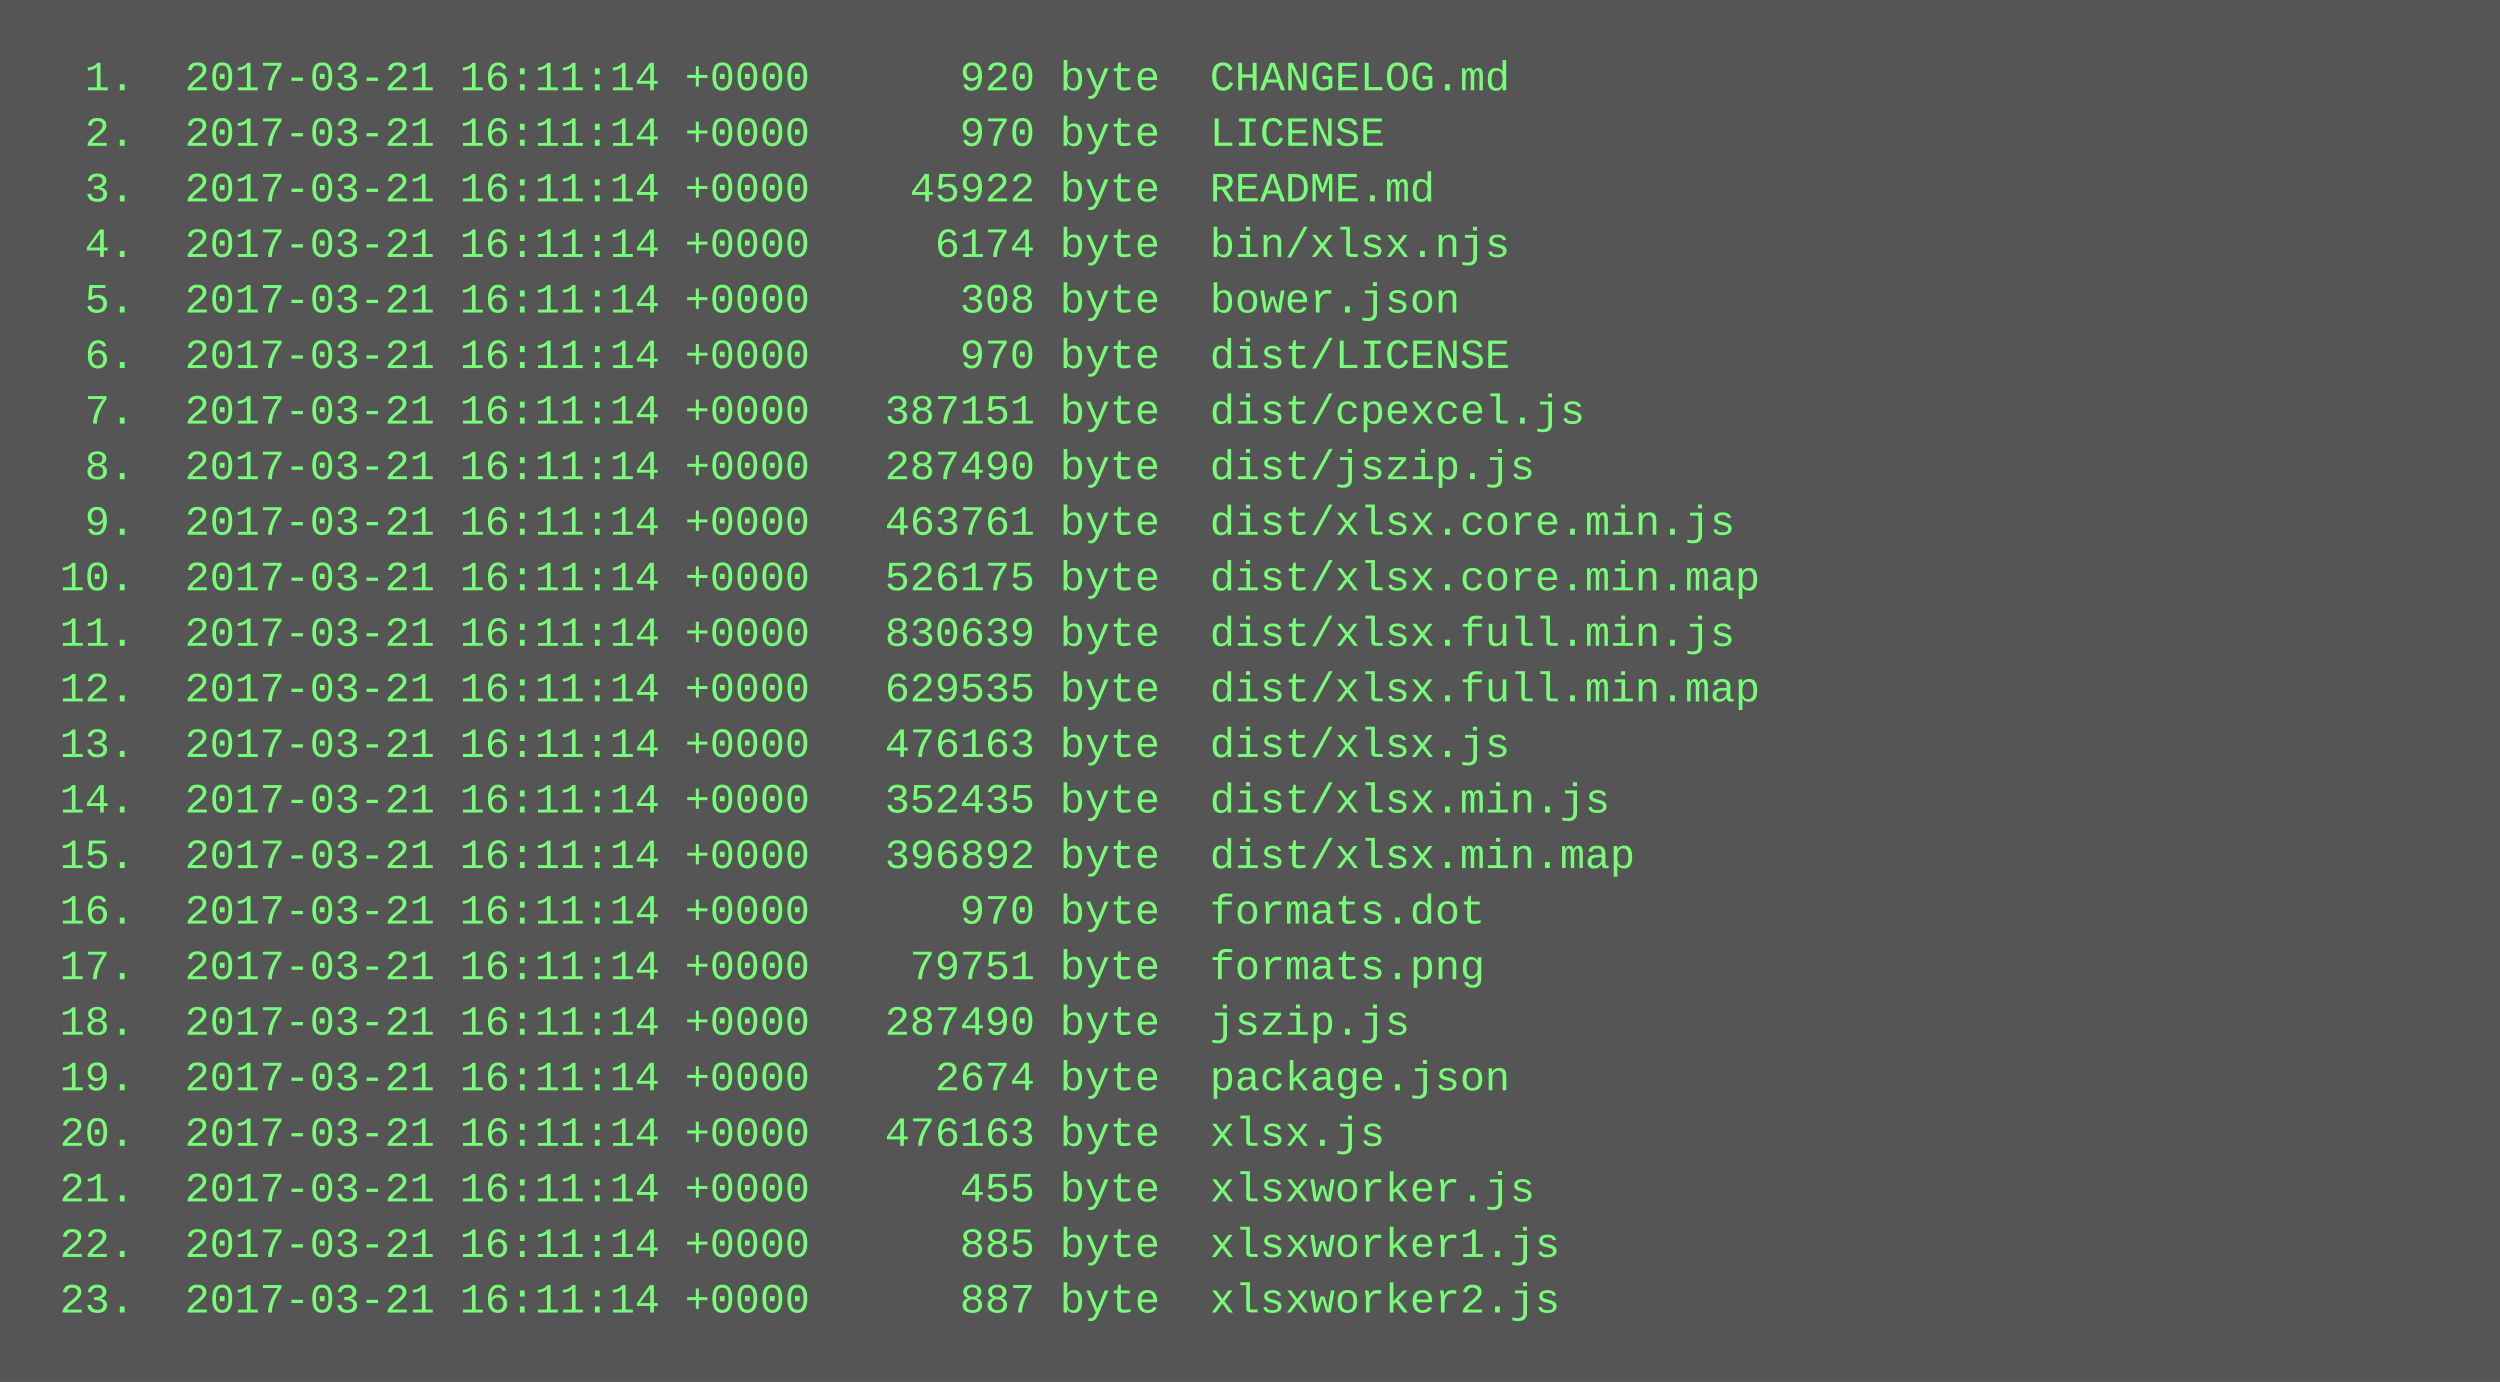
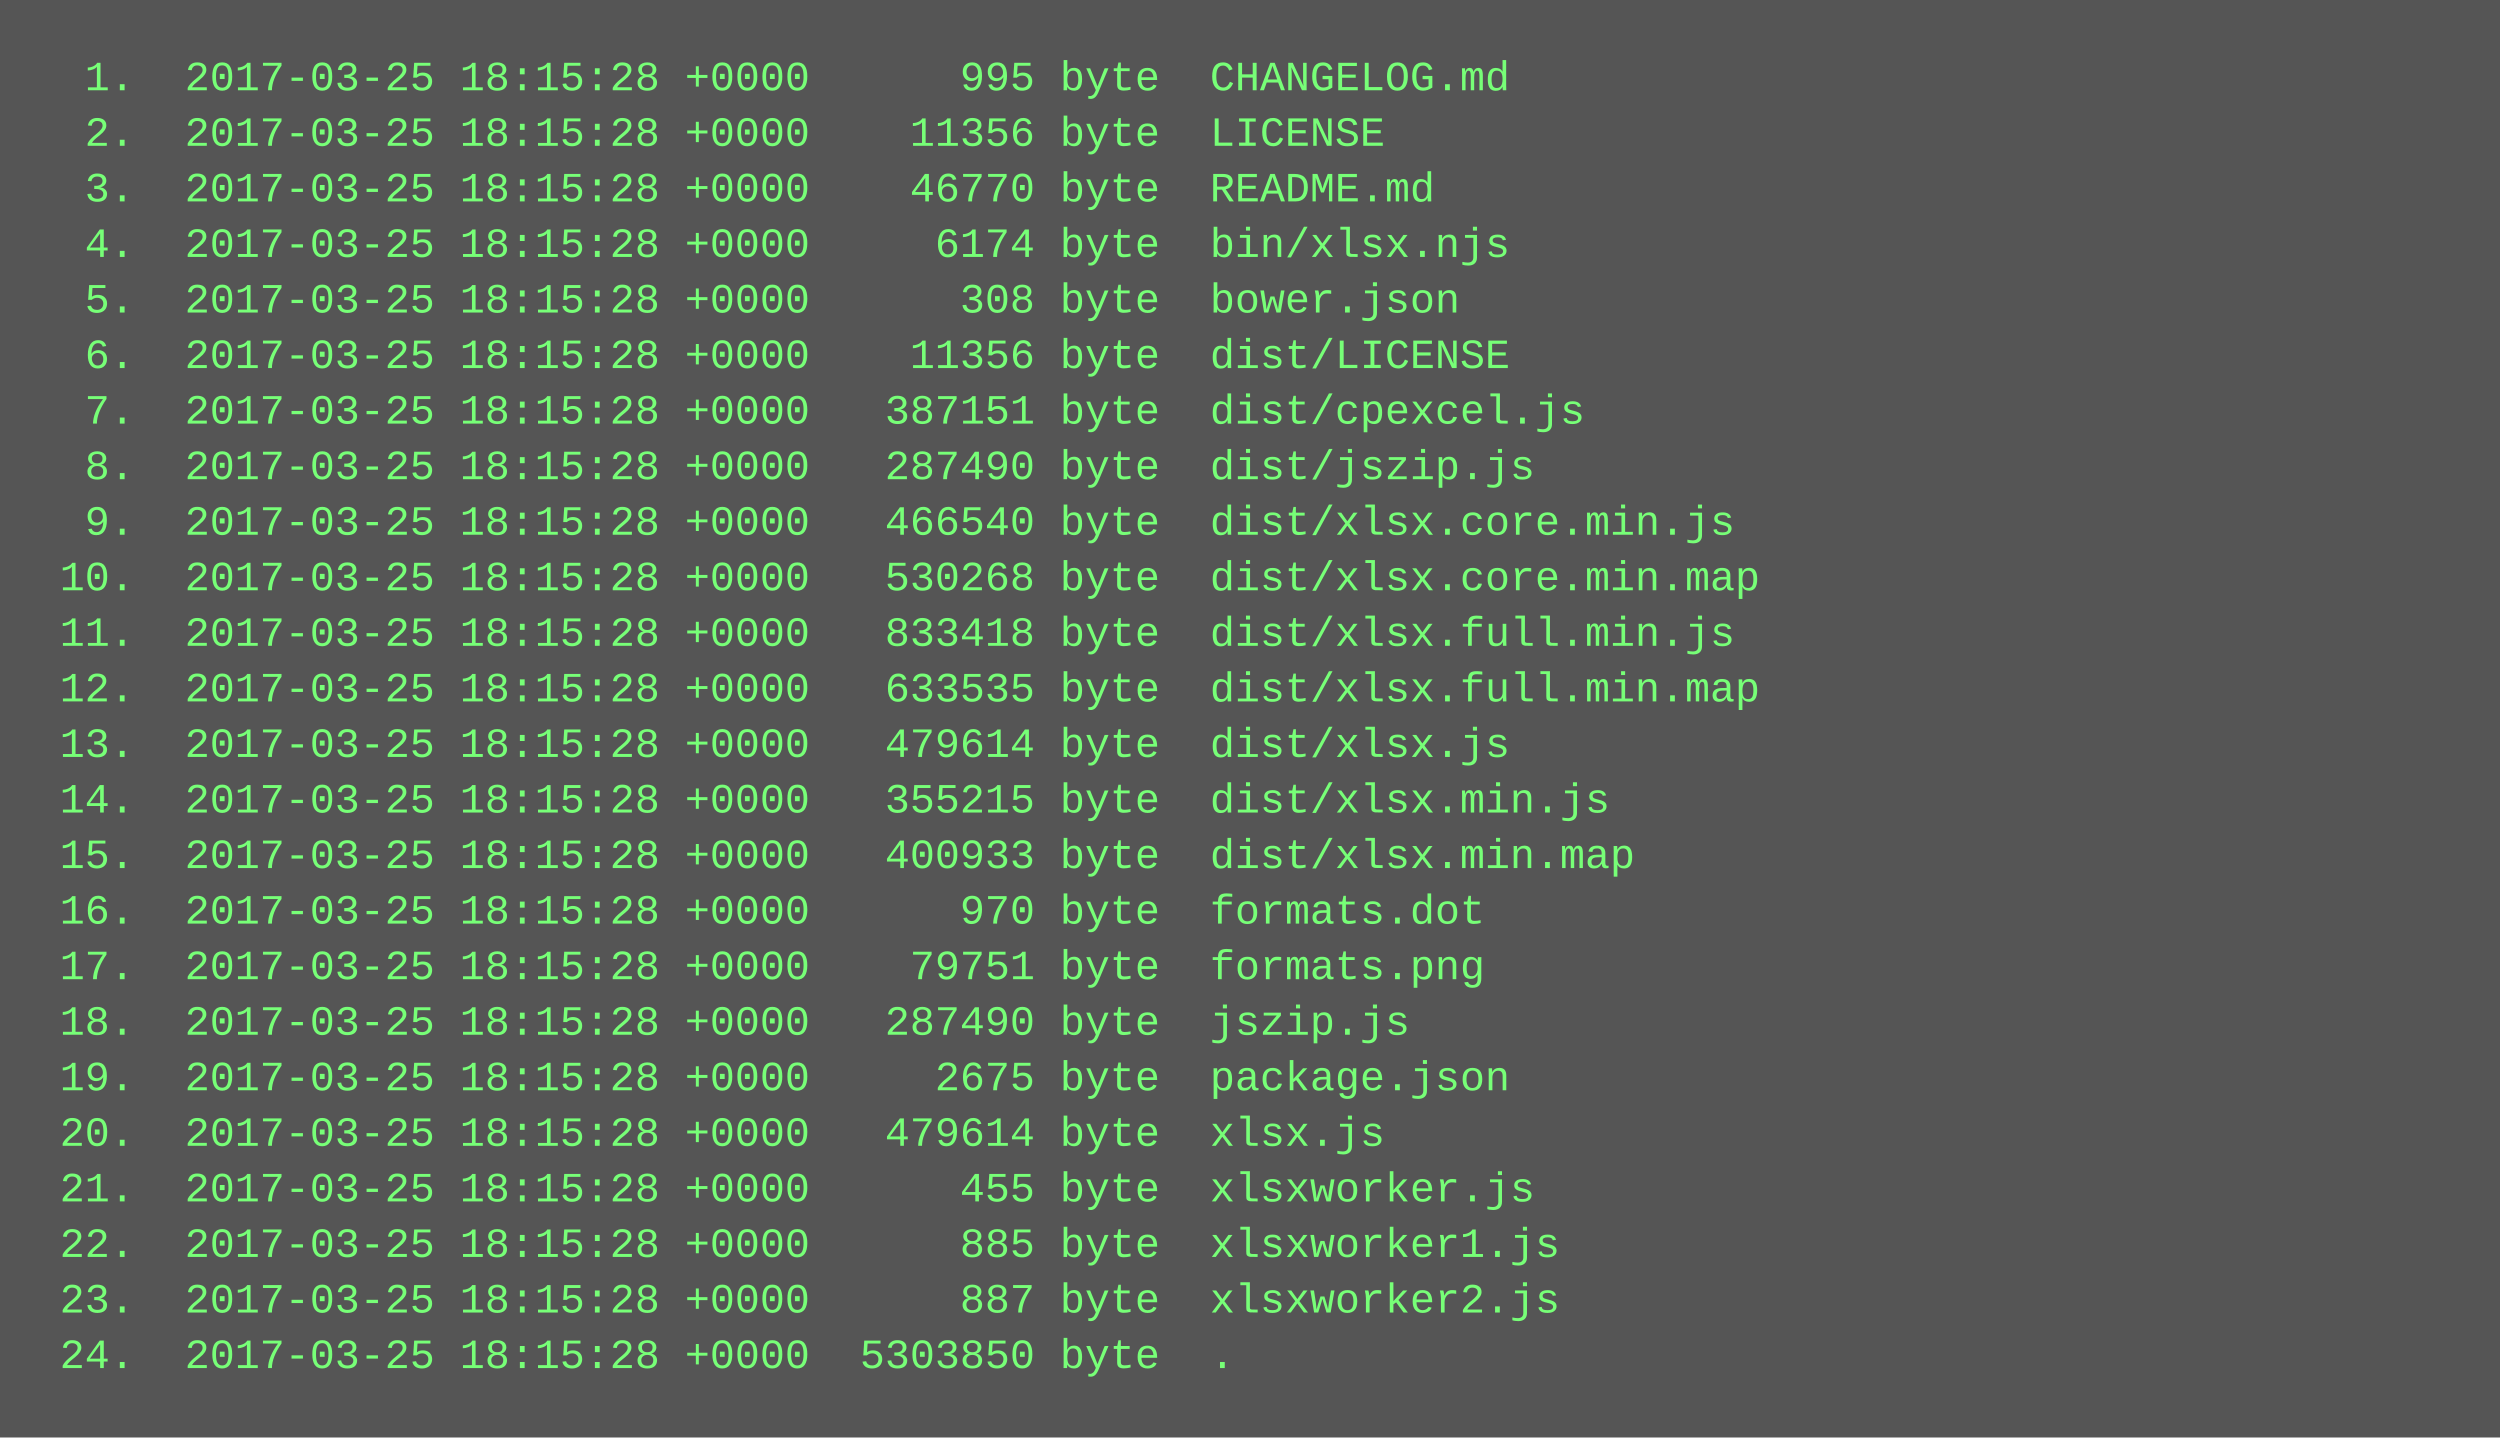
- <svg xmlns="http://www.w3.org/2000/svg" height="398" width="720">
-   <rect height="398" fill="#555" width="720" />
+ <svg xmlns="http://www.w3.org/2000/svg" height="414" width="720">
+   <rect height="414" fill="#555" width="720" />
  <text fill="#7f7" font-family="Courier New" font-size="12" xml:space="preserve">
-     <tspan x="10" y="26">  1.  2017-03-21 16:11:14 +0000      920 byte  CHANGELOG.md</tspan>
-     <tspan x="10" y="42">  2.  2017-03-21 16:11:14 +0000      970 byte  LICENSE</tspan>
-     <tspan x="10" y="58">  3.  2017-03-21 16:11:14 +0000    45922 byte  README.md</tspan>
-     <tspan x="10" y="74">  4.  2017-03-21 16:11:14 +0000     6174 byte  bin/xlsx.njs</tspan>
-     <tspan x="10" y="90">  5.  2017-03-21 16:11:14 +0000      308 byte  bower.json</tspan>
-     <tspan x="10" y="106">  6.  2017-03-21 16:11:14 +0000      970 byte  dist/LICENSE</tspan>
-     <tspan x="10" y="122">  7.  2017-03-21 16:11:14 +0000   387151 byte  dist/cpexcel.js</tspan>
-     <tspan x="10" y="138">  8.  2017-03-21 16:11:14 +0000   287490 byte  dist/jszip.js</tspan>
-     <tspan x="10" y="154">  9.  2017-03-21 16:11:14 +0000   463761 byte  dist/xlsx.core.min.js</tspan>
-     <tspan x="10" y="170"> 10.  2017-03-21 16:11:14 +0000   526175 byte  dist/xlsx.core.min.map</tspan>
-     <tspan x="10" y="186"> 11.  2017-03-21 16:11:14 +0000   830639 byte  dist/xlsx.full.min.js</tspan>
-     <tspan x="10" y="202"> 12.  2017-03-21 16:11:14 +0000   629535 byte  dist/xlsx.full.min.map</tspan>
-     <tspan x="10" y="218"> 13.  2017-03-21 16:11:14 +0000   476163 byte  dist/xlsx.js</tspan>
-     <tspan x="10" y="234"> 14.  2017-03-21 16:11:14 +0000   352435 byte  dist/xlsx.min.js</tspan>
-     <tspan x="10" y="250"> 15.  2017-03-21 16:11:14 +0000   396892 byte  dist/xlsx.min.map</tspan>
-     <tspan x="10" y="266"> 16.  2017-03-21 16:11:14 +0000      970 byte  formats.dot</tspan>
-     <tspan x="10" y="282"> 17.  2017-03-21 16:11:14 +0000    79751 byte  formats.png</tspan>
-     <tspan x="10" y="298"> 18.  2017-03-21 16:11:14 +0000   287490 byte  jszip.js</tspan>
-     <tspan x="10" y="314"> 19.  2017-03-21 16:11:14 +0000     2674 byte  package.json</tspan>
-     <tspan x="10" y="330"> 20.  2017-03-21 16:11:14 +0000   476163 byte  xlsx.js</tspan>
-     <tspan x="10" y="346"> 21.  2017-03-21 16:11:14 +0000      455 byte  xlsxworker.js</tspan>
-     <tspan x="10" y="362"> 22.  2017-03-21 16:11:14 +0000      885 byte  xlsxworker1.js</tspan>
-     <tspan x="10" y="378"> 23.  2017-03-21 16:11:14 +0000      887 byte  xlsxworker2.js</tspan>
+     <tspan x="10" y="26">  1.  2017-03-25 18:15:28 +0000      995 byte  CHANGELOG.md</tspan>
+     <tspan x="10" y="42">  2.  2017-03-25 18:15:28 +0000    11356 byte  LICENSE</tspan>
+     <tspan x="10" y="58">  3.  2017-03-25 18:15:28 +0000    46770 byte  README.md</tspan>
+     <tspan x="10" y="74">  4.  2017-03-25 18:15:28 +0000     6174 byte  bin/xlsx.njs</tspan>
+     <tspan x="10" y="90">  5.  2017-03-25 18:15:28 +0000      308 byte  bower.json</tspan>
+     <tspan x="10" y="106">  6.  2017-03-25 18:15:28 +0000    11356 byte  dist/LICENSE</tspan>
+     <tspan x="10" y="122">  7.  2017-03-25 18:15:28 +0000   387151 byte  dist/cpexcel.js</tspan>
+     <tspan x="10" y="138">  8.  2017-03-25 18:15:28 +0000   287490 byte  dist/jszip.js</tspan>
+     <tspan x="10" y="154">  9.  2017-03-25 18:15:28 +0000   466540 byte  dist/xlsx.core.min.js</tspan>
+     <tspan x="10" y="170"> 10.  2017-03-25 18:15:28 +0000   530268 byte  dist/xlsx.core.min.map</tspan>
+     <tspan x="10" y="186"> 11.  2017-03-25 18:15:28 +0000   833418 byte  dist/xlsx.full.min.js</tspan>
+     <tspan x="10" y="202"> 12.  2017-03-25 18:15:28 +0000   633535 byte  dist/xlsx.full.min.map</tspan>
+     <tspan x="10" y="218"> 13.  2017-03-25 18:15:28 +0000   479614 byte  dist/xlsx.js</tspan>
+     <tspan x="10" y="234"> 14.  2017-03-25 18:15:28 +0000   355215 byte  dist/xlsx.min.js</tspan>
+     <tspan x="10" y="250"> 15.  2017-03-25 18:15:28 +0000   400933 byte  dist/xlsx.min.map</tspan>
+     <tspan x="10" y="266"> 16.  2017-03-25 18:15:28 +0000      970 byte  formats.dot</tspan>
+     <tspan x="10" y="282"> 17.  2017-03-25 18:15:28 +0000    79751 byte  formats.png</tspan>
+     <tspan x="10" y="298"> 18.  2017-03-25 18:15:28 +0000   287490 byte  jszip.js</tspan>
+     <tspan x="10" y="314"> 19.  2017-03-25 18:15:28 +0000     2675 byte  package.json</tspan>
+     <tspan x="10" y="330"> 20.  2017-03-25 18:15:28 +0000   479614 byte  xlsx.js</tspan>
+     <tspan x="10" y="346"> 21.  2017-03-25 18:15:28 +0000      455 byte  xlsxworker.js</tspan>
+     <tspan x="10" y="362"> 22.  2017-03-25 18:15:28 +0000      885 byte  xlsxworker1.js</tspan>
+     <tspan x="10" y="378"> 23.  2017-03-25 18:15:28 +0000      887 byte  xlsxworker2.js</tspan>
+     <tspan x="10" y="394"> 24.  2017-03-25 18:15:28 +0000  5303850 byte  .</tspan>
  </text>
</svg>
